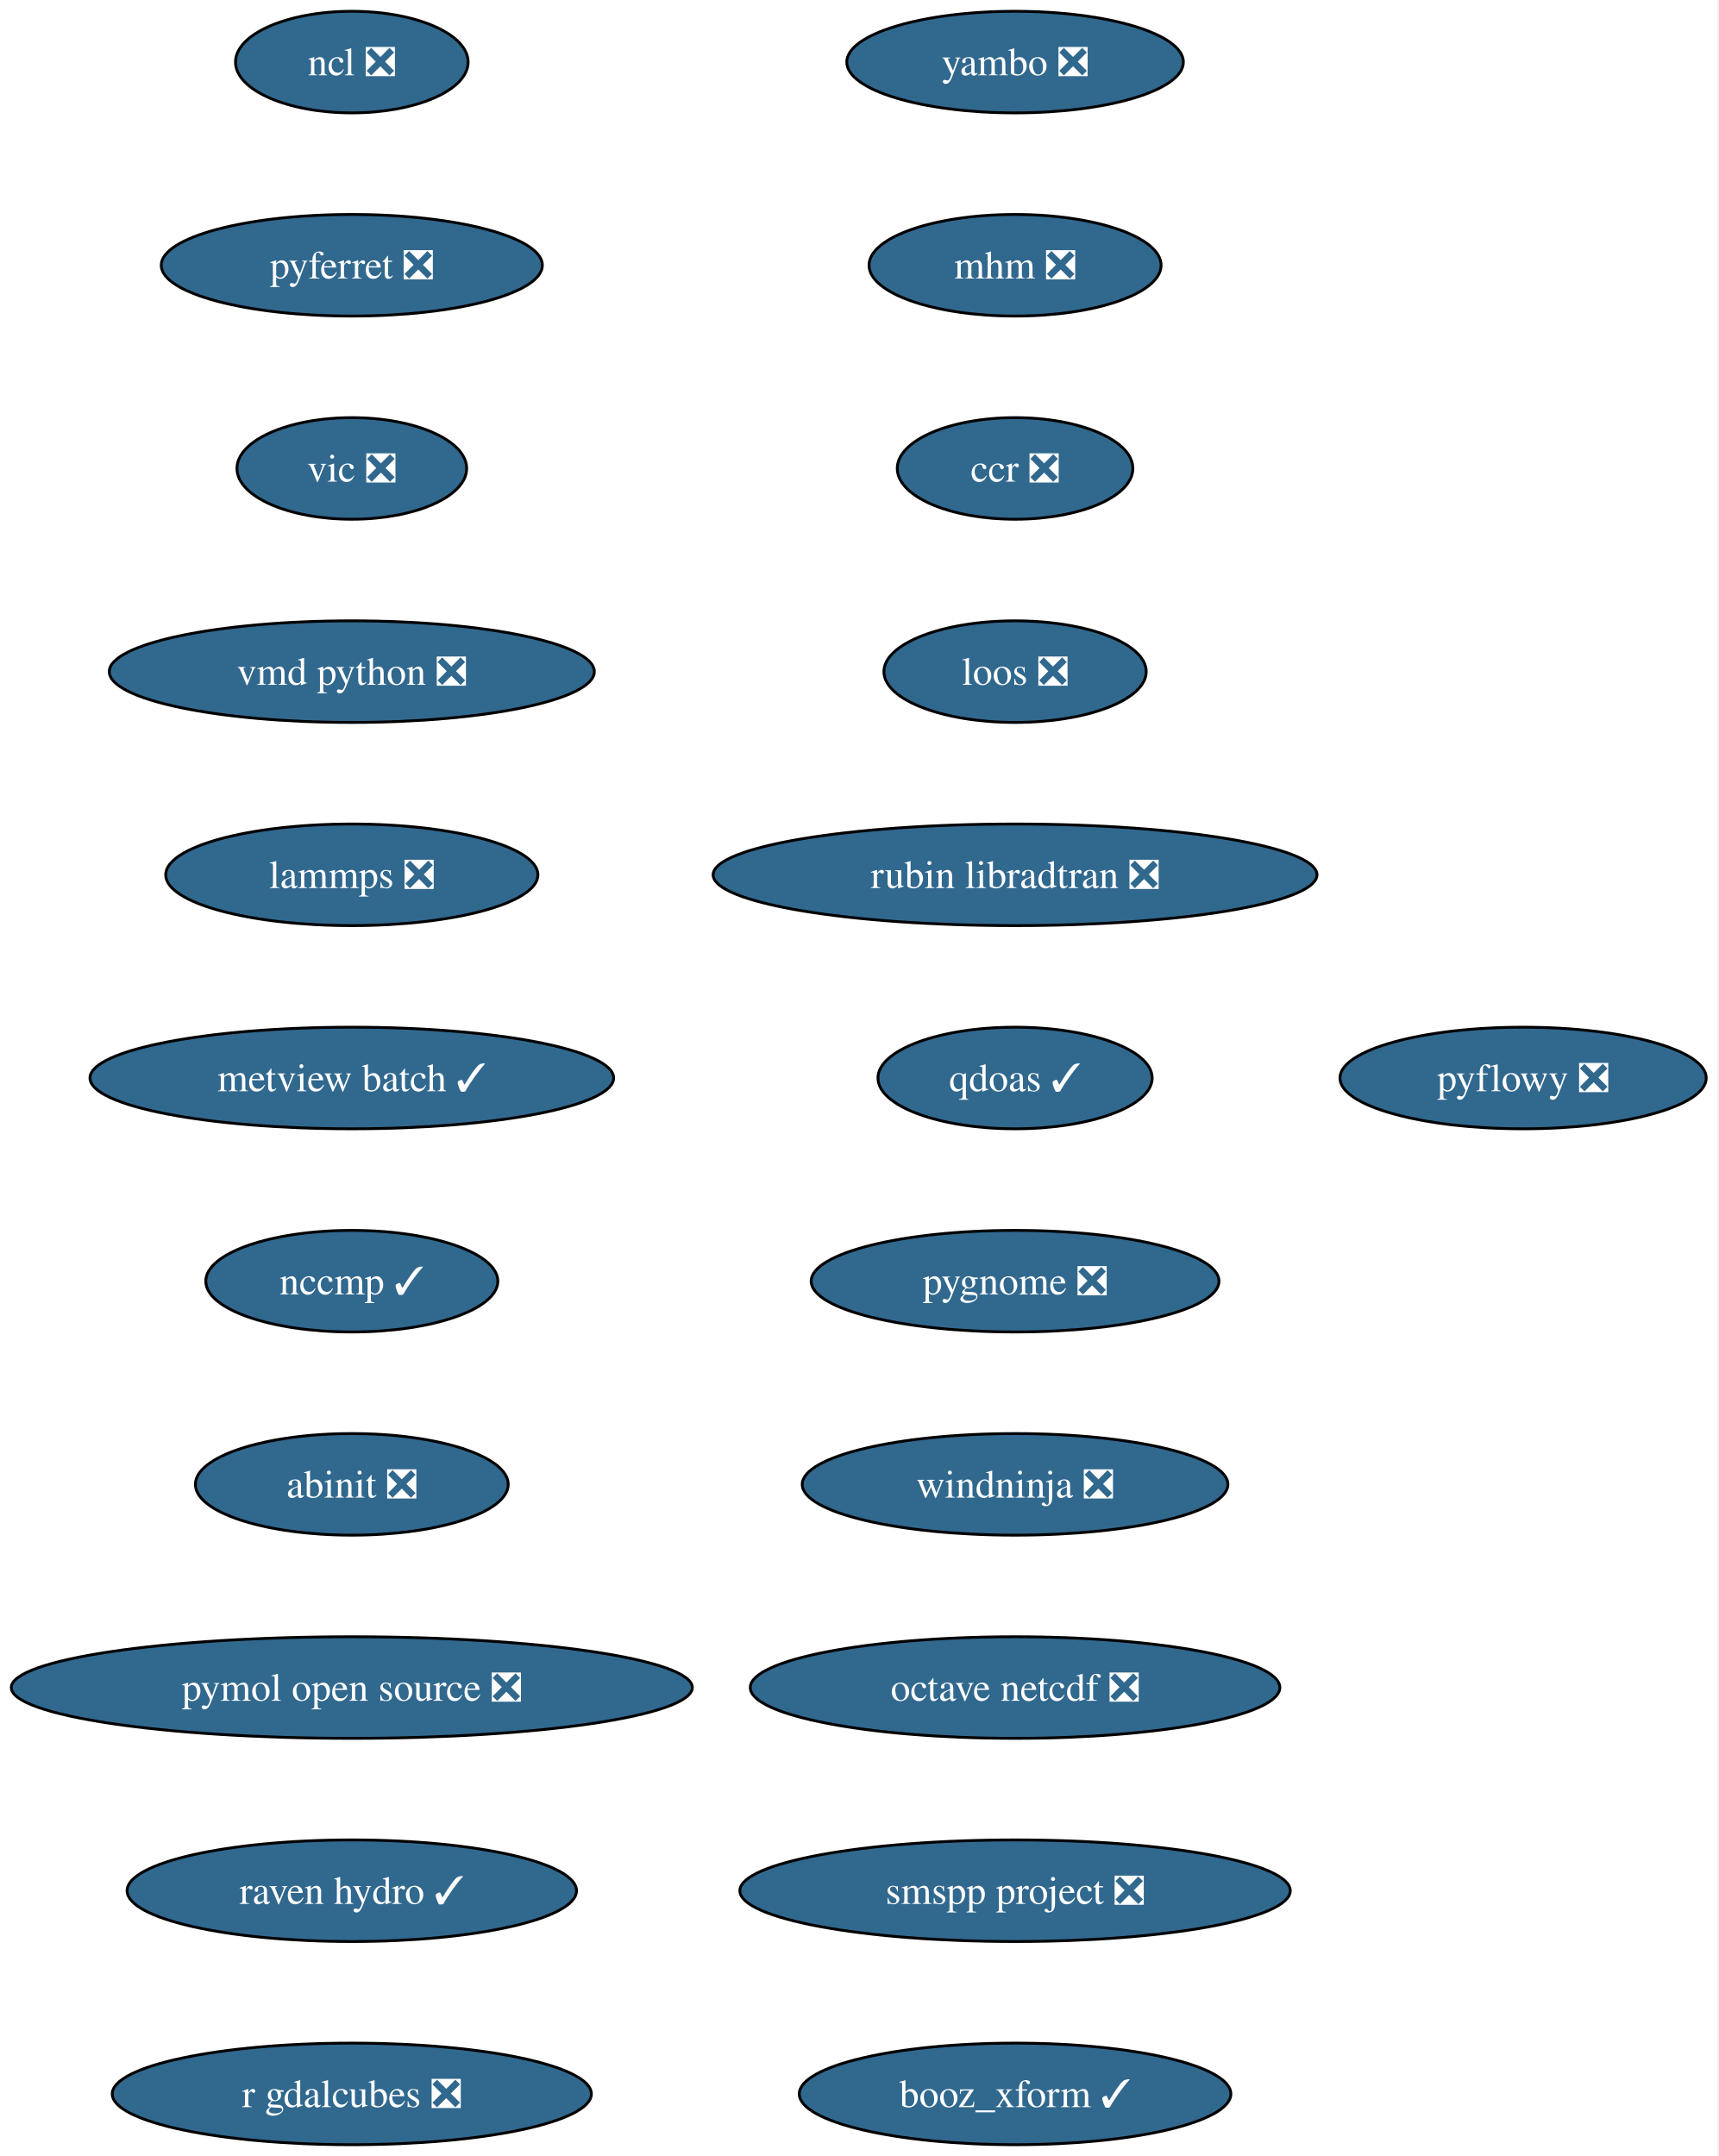
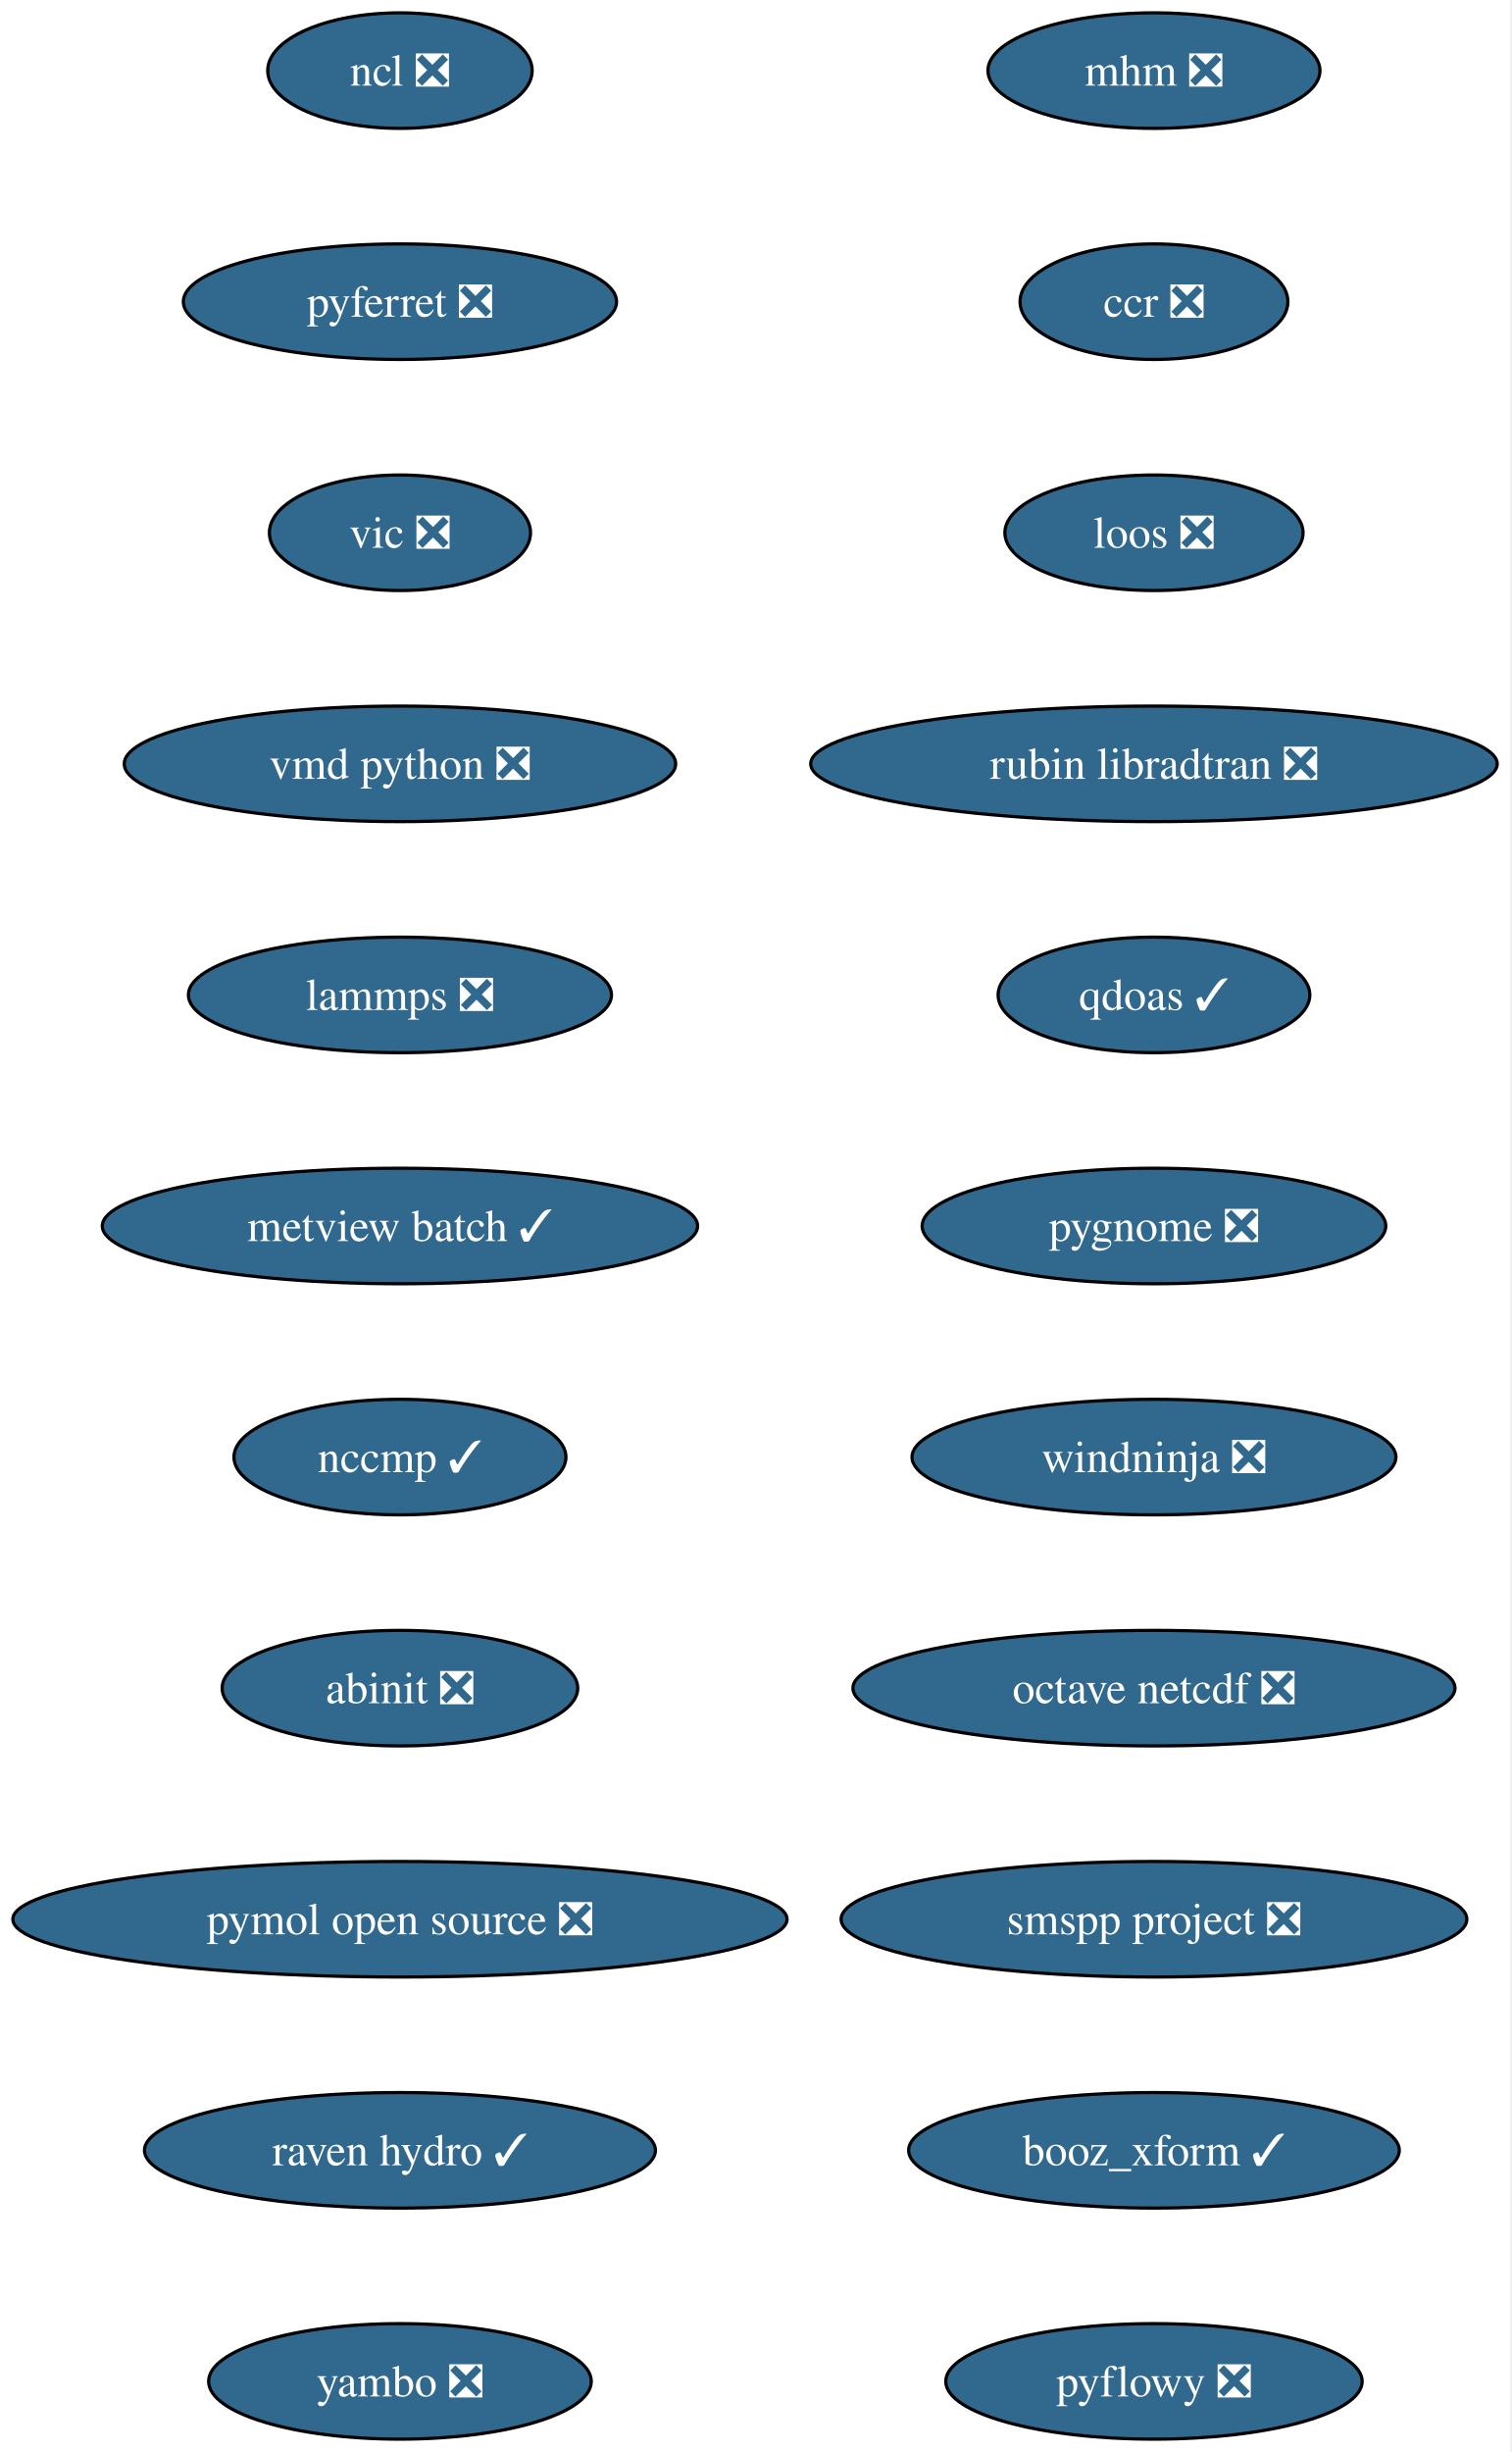
- <svg xmlns="http://www.w3.org/2000/svg" xmlns:xlink="http://www.w3.org/1999/xlink" width="609pt" height="764pt" viewBox="0.00 0.00 609.00 764.00">
+ <svg xmlns="http://www.w3.org/2000/svg" xmlns:xlink="http://www.w3.org/1999/xlink" width="471pt" height="764pt" viewBox="0.00 0.00 471.00 764.00">
  <g id="graph0" class="graph" transform="scale(1 1) rotate(0) translate(4 760)">
-     <polygon fill="white" stroke="none" points="-4,4 -4,-760 604.54,-760 604.54,4 -4,4" />
+     <polygon fill="white" stroke="none" points="-4,4 -4,-760 466.63,-760 466.63,4 -4,4" />
    <g id="node1" class="node">
      <g id="a_node1">
        <a xlink:href="https://github.com/conda-forge/ncl-feedstock/pull/173" xlink:title="ncl ❎">
          <ellipse fill="#31688e" stroke="black" cx="120.65" cy="-738" rx="41.21" ry="18" />
          <text xml:space="preserve" text-anchor="middle" x="120.65" y="-733.33" font-family="Times,serif" font-size="14.00" fill="white">ncl ❎</text>
        </a>
      </g>
    </g>
    <g id="node2" class="node">
      <g id="a_node2">
        <a xlink:href="https://github.com/conda-forge/pyferret-feedstock/pull/118" xlink:title="pyferret ❎">
          <ellipse fill="#31688e" stroke="black" cx="120.65" cy="-666" rx="67.52" ry="18" />
          <text xml:space="preserve" text-anchor="middle" x="120.65" y="-661.33" font-family="Times,serif" font-size="14.00" fill="white">pyferret ❎</text>
        </a>
      </g>
    </g>
    <g id="node3" class="node">
      <g id="a_node3">
        <a xlink:href="https://github.com/conda-forge/vic-feedstock/pull/28" xlink:title="vic ❎">
          <ellipse fill="#31688e" stroke="black" cx="120.65" cy="-594" rx="40.69" ry="18" />
          <text xml:space="preserve" text-anchor="middle" x="120.65" y="-589.33" font-family="Times,serif" font-size="14.00" fill="white">vic ❎</text>
        </a>
      </g>
    </g>
    <g id="node4" class="node">
      <g id="a_node4">
        <a xlink:href="https://github.com/conda-forge/vmd-python-feedstock/pull/49" xlink:title="vmd python ❎">
          <ellipse fill="#31688e" stroke="black" cx="120.65" cy="-522" rx="85.93" ry="18" />
          <text xml:space="preserve" text-anchor="middle" x="120.65" y="-517.33" font-family="Times,serif" font-size="14.00" fill="white">vmd python ❎</text>
        </a>
      </g>
    </g>
    <g id="node5" class="node">
      <g id="a_node5">
        <a xlink:href="https://github.com/conda-forge/lammps-feedstock/pull/267" xlink:title="lammps ❎">
          <ellipse fill="#31688e" stroke="black" cx="120.65" cy="-450" rx="65.94" ry="18" />
          <text xml:space="preserve" text-anchor="middle" x="120.65" y="-445.32" font-family="Times,serif" font-size="14.00" fill="white">lammps ❎</text>
        </a>
      </g>
    </g>
    <g id="node6" class="node">
      <g id="a_node6">
        <a xlink:href="https://github.com/conda-forge/metview-batch-feedstock/pull/63" xlink:title="metview batch ✓">
          <ellipse fill="#31688e" stroke="black" cx="120.65" cy="-378" rx="92.77" ry="18" />
          <text xml:space="preserve" text-anchor="middle" x="120.65" y="-373.32" font-family="Times,serif" font-size="14.00" fill="white">metview batch ✓</text>
        </a>
      </g>
    </g>
    <g id="node7" class="node">
      <g id="a_node7">
        <a xlink:href="https://github.com/conda-forge/nccmp-feedstock/pull/32" xlink:title="nccmp ✓">
          <ellipse fill="#31688e" stroke="black" cx="120.65" cy="-306" rx="51.74" ry="18" />
          <text xml:space="preserve" text-anchor="middle" x="120.65" y="-301.32" font-family="Times,serif" font-size="14.00" fill="white">nccmp ✓</text>
        </a>
      </g>
    </g>
    <g id="node8" class="node">
      <g id="a_node8">
        <a xlink:href="https://github.com/conda-forge/abinit-feedstock/pull/88" xlink:title="abinit ❎">
          <ellipse fill="#31688e" stroke="black" cx="120.65" cy="-234" rx="55.42" ry="18" />
          <text xml:space="preserve" text-anchor="middle" x="120.65" y="-229.32" font-family="Times,serif" font-size="14.00" fill="white">abinit ❎</text>
        </a>
      </g>
    </g>
    <g id="node9" class="node">
      <g id="a_node9">
        <a xlink:href="https://github.com/conda-forge/pymol-open-source-feedstock/pull/47" xlink:title="pymol open source ❎">
          <ellipse fill="#31688e" stroke="black" cx="120.65" cy="-162" rx="120.65" ry="18" />
          <text xml:space="preserve" text-anchor="middle" x="120.65" y="-157.32" font-family="Times,serif" font-size="14.00" fill="white">pymol open source ❎</text>
        </a>
      </g>
    </g>
    <g id="node10" class="node">
      <g id="a_node10">
        <a xlink:href="https://github.com/conda-forge/raven-hydro-feedstock/pull/40" xlink:title="raven hydro ✓">
          <ellipse fill="#31688e" stroke="black" cx="120.65" cy="-90" rx="79.62" ry="18" />
          <text xml:space="preserve" text-anchor="middle" x="120.65" y="-85.33" font-family="Times,serif" font-size="14.00" fill="white">raven hydro ✓</text>
        </a>
      </g>
    </g>
    <g id="node11" class="node">
      <g id="a_node11">
-         <a xlink:href="https://github.com/conda-forge/r-gdalcubes-feedstock/pull/84" xlink:title="r gdalcubes ❎">
-           <ellipse fill="#31688e" stroke="black" cx="120.65" cy="-18" rx="84.88" ry="18" />
-           <text xml:space="preserve" text-anchor="middle" x="120.65" y="-13.32" font-family="Times,serif" font-size="14.00" fill="white">r gdalcubes ❎</text>
+         <a xlink:href="https://github.com/conda-forge/yambo-feedstock/pull/54" xlink:title="yambo ❎">
+           <ellipse fill="#31688e" stroke="black" cx="120.65" cy="-18" rx="59.63" ry="18" />
+           <text xml:space="preserve" text-anchor="middle" x="120.65" y="-13.32" font-family="Times,serif" font-size="14.00" fill="white">yambo ❎</text>
        </a>
      </g>
    </g>
    <g id="node12" class="node">
      <g id="a_node12">
-         <a xlink:href="https://github.com/conda-forge/yambo-feedstock/pull/54" xlink:title="yambo ❎">
-           <ellipse fill="#31688e" stroke="black" cx="355.65" cy="-738" rx="59.63" ry="18" />
-           <text xml:space="preserve" text-anchor="middle" x="355.65" y="-733.33" font-family="Times,serif" font-size="14.00" fill="white">yambo ❎</text>
+         <a xlink:href="https://github.com/conda-forge/mhm-feedstock/pull/28" xlink:title="mhm ❎">
+           <ellipse fill="#31688e" stroke="black" cx="355.65" cy="-738" rx="51.74" ry="18" />
+           <text xml:space="preserve" text-anchor="middle" x="355.65" y="-733.33" font-family="Times,serif" font-size="14.00" fill="white">mhm ❎</text>
        </a>
      </g>
    </g>
    <g id="node13" class="node">
      <g id="a_node13">
-         <a xlink:href="https://github.com/conda-forge/mhm-feedstock/pull/28" xlink:title="mhm ❎">
-           <ellipse fill="#31688e" stroke="black" cx="355.65" cy="-666" rx="51.74" ry="18" />
-           <text xml:space="preserve" text-anchor="middle" x="355.65" y="-661.33" font-family="Times,serif" font-size="14.00" fill="white">mhm ❎</text>
+         <a xlink:href="https://github.com/conda-forge/ccr-feedstock/pull/15" xlink:title="ccr ❎">
+           <ellipse fill="#31688e" stroke="black" cx="355.65" cy="-666" rx="41.74" ry="18" />
+           <text xml:space="preserve" text-anchor="middle" x="355.65" y="-661.33" font-family="Times,serif" font-size="14.00" fill="white">ccr ❎</text>
        </a>
      </g>
    </g>
    <g id="node14" class="node">
      <g id="a_node14">
-         <a xlink:href="https://github.com/conda-forge/ccr-feedstock/pull/15" xlink:title="ccr ❎">
-           <ellipse fill="#31688e" stroke="black" cx="355.65" cy="-594" rx="41.74" ry="18" />
-           <text xml:space="preserve" text-anchor="middle" x="355.65" y="-589.33" font-family="Times,serif" font-size="14.00" fill="white">ccr ❎</text>
+         <a xlink:href="https://github.com/conda-forge/loos-feedstock/pull/35" xlink:title="loos ❎">
+           <ellipse fill="#31688e" stroke="black" cx="355.65" cy="-594" rx="46.47" ry="18" />
+           <text xml:space="preserve" text-anchor="middle" x="355.65" y="-589.33" font-family="Times,serif" font-size="14.00" fill="white">loos ❎</text>
        </a>
      </g>
    </g>
    <g id="node15" class="node">
      <g id="a_node15">
-         <a xlink:href="https://github.com/conda-forge/loos-feedstock/pull/35" xlink:title="loos ❎">
-           <ellipse fill="#31688e" stroke="black" cx="355.65" cy="-522" rx="46.47" ry="18" />
-           <text xml:space="preserve" text-anchor="middle" x="355.65" y="-517.33" font-family="Times,serif" font-size="14.00" fill="white">loos ❎</text>
+         <a xlink:href="https://github.com/conda-forge/rubin-libradtran-feedstock/pull/15" xlink:title="rubin libradtran ❎">
+           <ellipse fill="#31688e" stroke="black" cx="355.65" cy="-522" rx="106.98" ry="18" />
+           <text xml:space="preserve" text-anchor="middle" x="355.65" y="-517.33" font-family="Times,serif" font-size="14.00" fill="white">rubin libradtran ❎</text>
        </a>
      </g>
    </g>
    <g id="node16" class="node">
      <g id="a_node16">
-         <a xlink:href="https://github.com/conda-forge/rubin-libradtran-feedstock/pull/15" xlink:title="rubin libradtran ❎">
-           <ellipse fill="#31688e" stroke="black" cx="355.65" cy="-450" rx="106.98" ry="18" />
-           <text xml:space="preserve" text-anchor="middle" x="355.65" y="-445.32" font-family="Times,serif" font-size="14.00" fill="white">rubin libradtran ❎</text>
+         <a xlink:href="https://github.com/conda-forge/qdoas-feedstock/pull/47" xlink:title="qdoas ✓">
+           <ellipse fill="#31688e" stroke="black" cx="355.65" cy="-450" rx="48.58" ry="18" />
+           <text xml:space="preserve" text-anchor="middle" x="355.65" y="-445.32" font-family="Times,serif" font-size="14.00" fill="white">qdoas ✓</text>
        </a>
      </g>
    </g>
    <g id="node17" class="node">
      <g id="a_node17">
-         <a xlink:href="https://github.com/conda-forge/qdoas-feedstock/pull/47" xlink:title="qdoas ✓">
-           <ellipse fill="#31688e" stroke="black" cx="355.65" cy="-378" rx="48.58" ry="18" />
-           <text xml:space="preserve" text-anchor="middle" x="355.65" y="-373.32" font-family="Times,serif" font-size="14.00" fill="white">qdoas ✓</text>
+         <a xlink:href="https://github.com/conda-forge/pygnome-feedstock/pull/29" xlink:title="pygnome ❎">
+           <ellipse fill="#31688e" stroke="black" cx="355.65" cy="-378" rx="72.25" ry="18" />
+           <text xml:space="preserve" text-anchor="middle" x="355.65" y="-373.32" font-family="Times,serif" font-size="14.00" fill="white">pygnome ❎</text>
        </a>
      </g>
    </g>
    <g id="node18" class="node">
      <g id="a_node18">
-         <a xlink:href="https://github.com/conda-forge/pygnome-feedstock/pull/29" xlink:title="pygnome ❎">
-           <ellipse fill="#31688e" stroke="black" cx="355.65" cy="-306" rx="72.25" ry="18" />
-           <text xml:space="preserve" text-anchor="middle" x="355.65" y="-301.32" font-family="Times,serif" font-size="14.00" fill="white">pygnome ❎</text>
+         <a xlink:href="https://github.com/conda-forge/windninja-feedstock/pull/26" xlink:title="windninja ❎">
+           <ellipse fill="#31688e" stroke="black" cx="355.65" cy="-306" rx="75.41" ry="18" />
+           <text xml:space="preserve" text-anchor="middle" x="355.65" y="-301.32" font-family="Times,serif" font-size="14.00" fill="white">windninja ❎</text>
        </a>
      </g>
    </g>
    <g id="node19" class="node">
      <g id="a_node19">
-         <a xlink:href="https://github.com/conda-forge/windninja-feedstock/pull/26" xlink:title="windninja ❎">
-           <ellipse fill="#31688e" stroke="black" cx="355.65" cy="-234" rx="75.41" ry="18" />
-           <text xml:space="preserve" text-anchor="middle" x="355.65" y="-229.32" font-family="Times,serif" font-size="14.00" fill="white">windninja ❎</text>
+         <a xlink:href="https://github.com/conda-forge/octave-netcdf-feedstock/pull/3" xlink:title="octave netcdf ❎">
+           <ellipse fill="#31688e" stroke="black" cx="355.65" cy="-234" rx="93.82" ry="18" />
+           <text xml:space="preserve" text-anchor="middle" x="355.65" y="-229.32" font-family="Times,serif" font-size="14.00" fill="white">octave netcdf ❎</text>
        </a>
      </g>
    </g>
    <g id="node20" class="node">
      <g id="a_node20">
-         <a xlink:href="https://github.com/conda-forge/octave-netcdf-feedstock/pull/3" xlink:title="octave netcdf ❎">
-           <ellipse fill="#31688e" stroke="black" cx="355.65" cy="-162" rx="93.82" ry="18" />
-           <text xml:space="preserve" text-anchor="middle" x="355.65" y="-157.32" font-family="Times,serif" font-size="14.00" fill="white">octave netcdf ❎</text>
+         <a xlink:href="https://github.com/conda-forge/smspp-project-feedstock/pull/25" xlink:title="smspp project ❎">
+           <ellipse fill="#31688e" stroke="black" cx="355.65" cy="-162" rx="97.51" ry="18" />
+           <text xml:space="preserve" text-anchor="middle" x="355.65" y="-157.32" font-family="Times,serif" font-size="14.00" fill="white">smspp project ❎</text>
        </a>
      </g>
    </g>
    <g id="node21" class="node">
      <g id="a_node21">
-         <a xlink:href="https://github.com/conda-forge/smspp-project-feedstock/pull/25" xlink:title="smspp project ❎">
-           <ellipse fill="#31688e" stroke="black" cx="355.65" cy="-90" rx="97.51" ry="18" />
-           <text xml:space="preserve" text-anchor="middle" x="355.65" y="-85.33" font-family="Times,serif" font-size="14.00" fill="white">smspp project ❎</text>
+         <a xlink:href="https://github.com/conda-forge/booz_xform-feedstock/pull/5" xlink:title="booz_xform ✓">
+           <ellipse fill="#31688e" stroke="black" cx="355.65" cy="-90" rx="76.46" ry="18" />
+           <text xml:space="preserve" text-anchor="middle" x="355.65" y="-85.33" font-family="Times,serif" font-size="14.00" fill="white">booz_xform ✓</text>
        </a>
      </g>
    </g>
    <g id="node22" class="node">
      <g id="a_node22">
-         <a xlink:href="https://github.com/conda-forge/booz_xform-feedstock/pull/5" xlink:title="booz_xform ✓">
-           <ellipse fill="#31688e" stroke="black" cx="355.65" cy="-18" rx="76.46" ry="18" />
-           <text xml:space="preserve" text-anchor="middle" x="355.65" y="-13.32" font-family="Times,serif" font-size="14.00" fill="white">booz_xform ✓</text>
-         </a>
-       </g>
-     </g>
-     <g id="node23" class="node">
-       <g id="a_node23">
        <a xlink:href="https://github.com/conda-forge/pyflowy-feedstock/pull/4" xlink:title="pyflowy ❎">
-           <ellipse fill="#31688e" stroke="black" cx="535.65" cy="-378" rx="64.89" ry="18" />
-           <text xml:space="preserve" text-anchor="middle" x="535.65" y="-373.32" font-family="Times,serif" font-size="14.00" fill="white">pyflowy ❎</text>
+           <ellipse fill="#31688e" stroke="black" cx="355.65" cy="-18" rx="64.89" ry="18" />
+           <text xml:space="preserve" text-anchor="middle" x="355.65" y="-13.32" font-family="Times,serif" font-size="14.00" fill="white">pyflowy ❎</text>
        </a>
      </g>
    </g>
  </g>
</svg>
